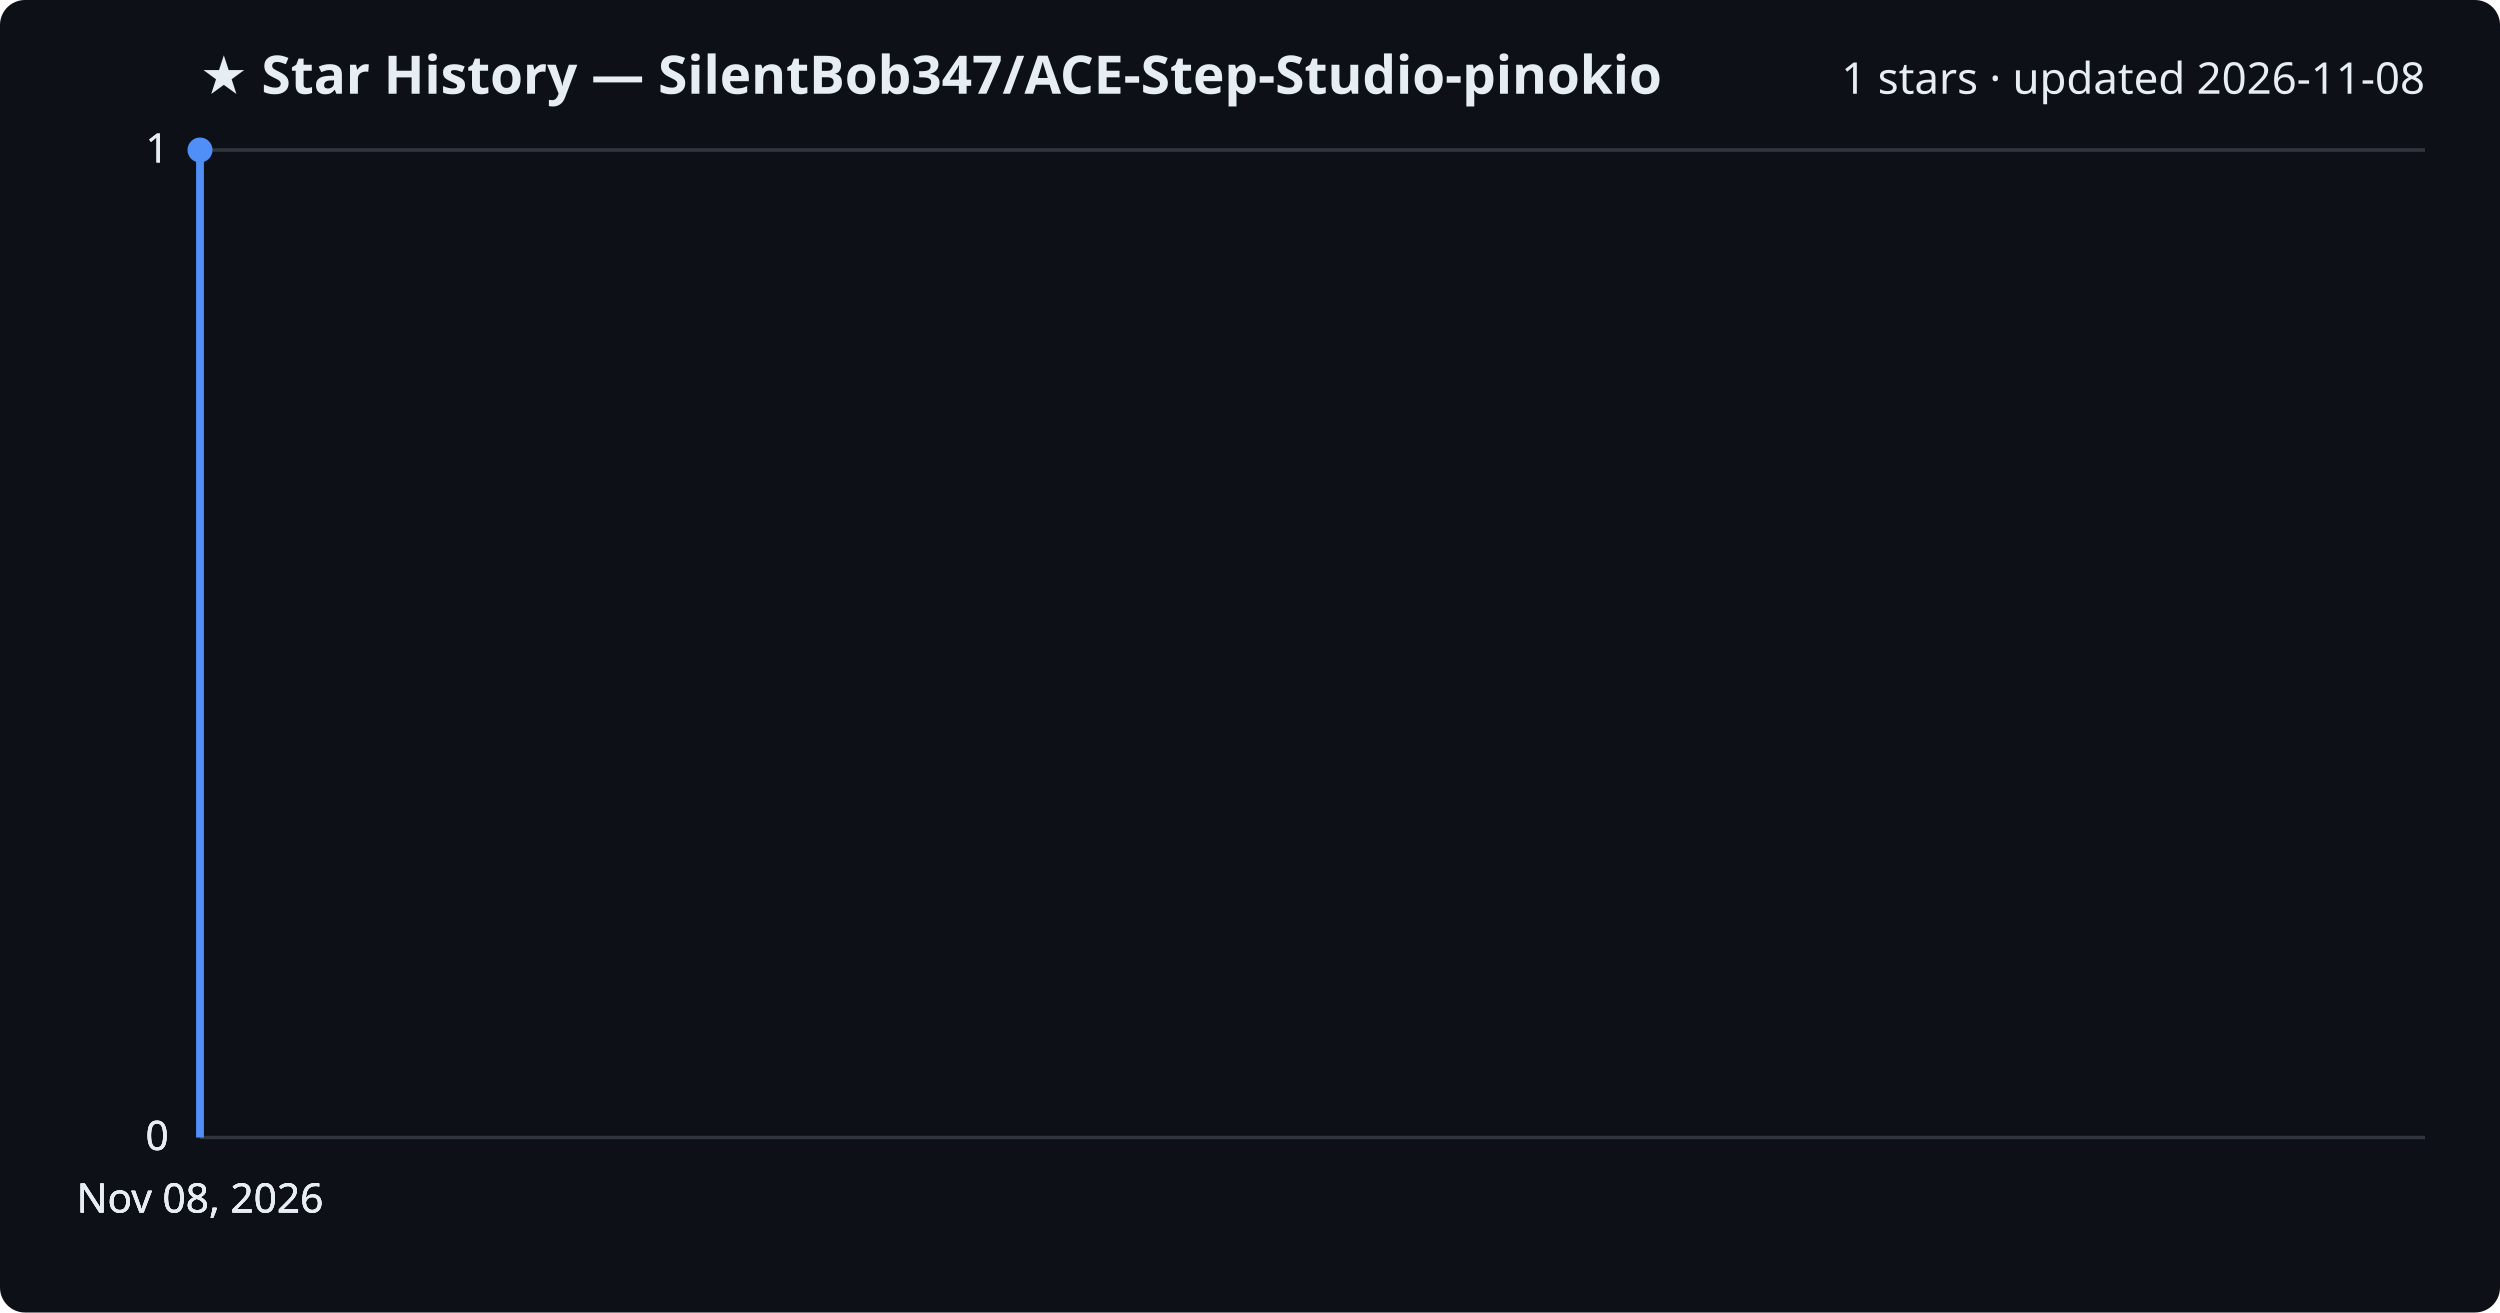
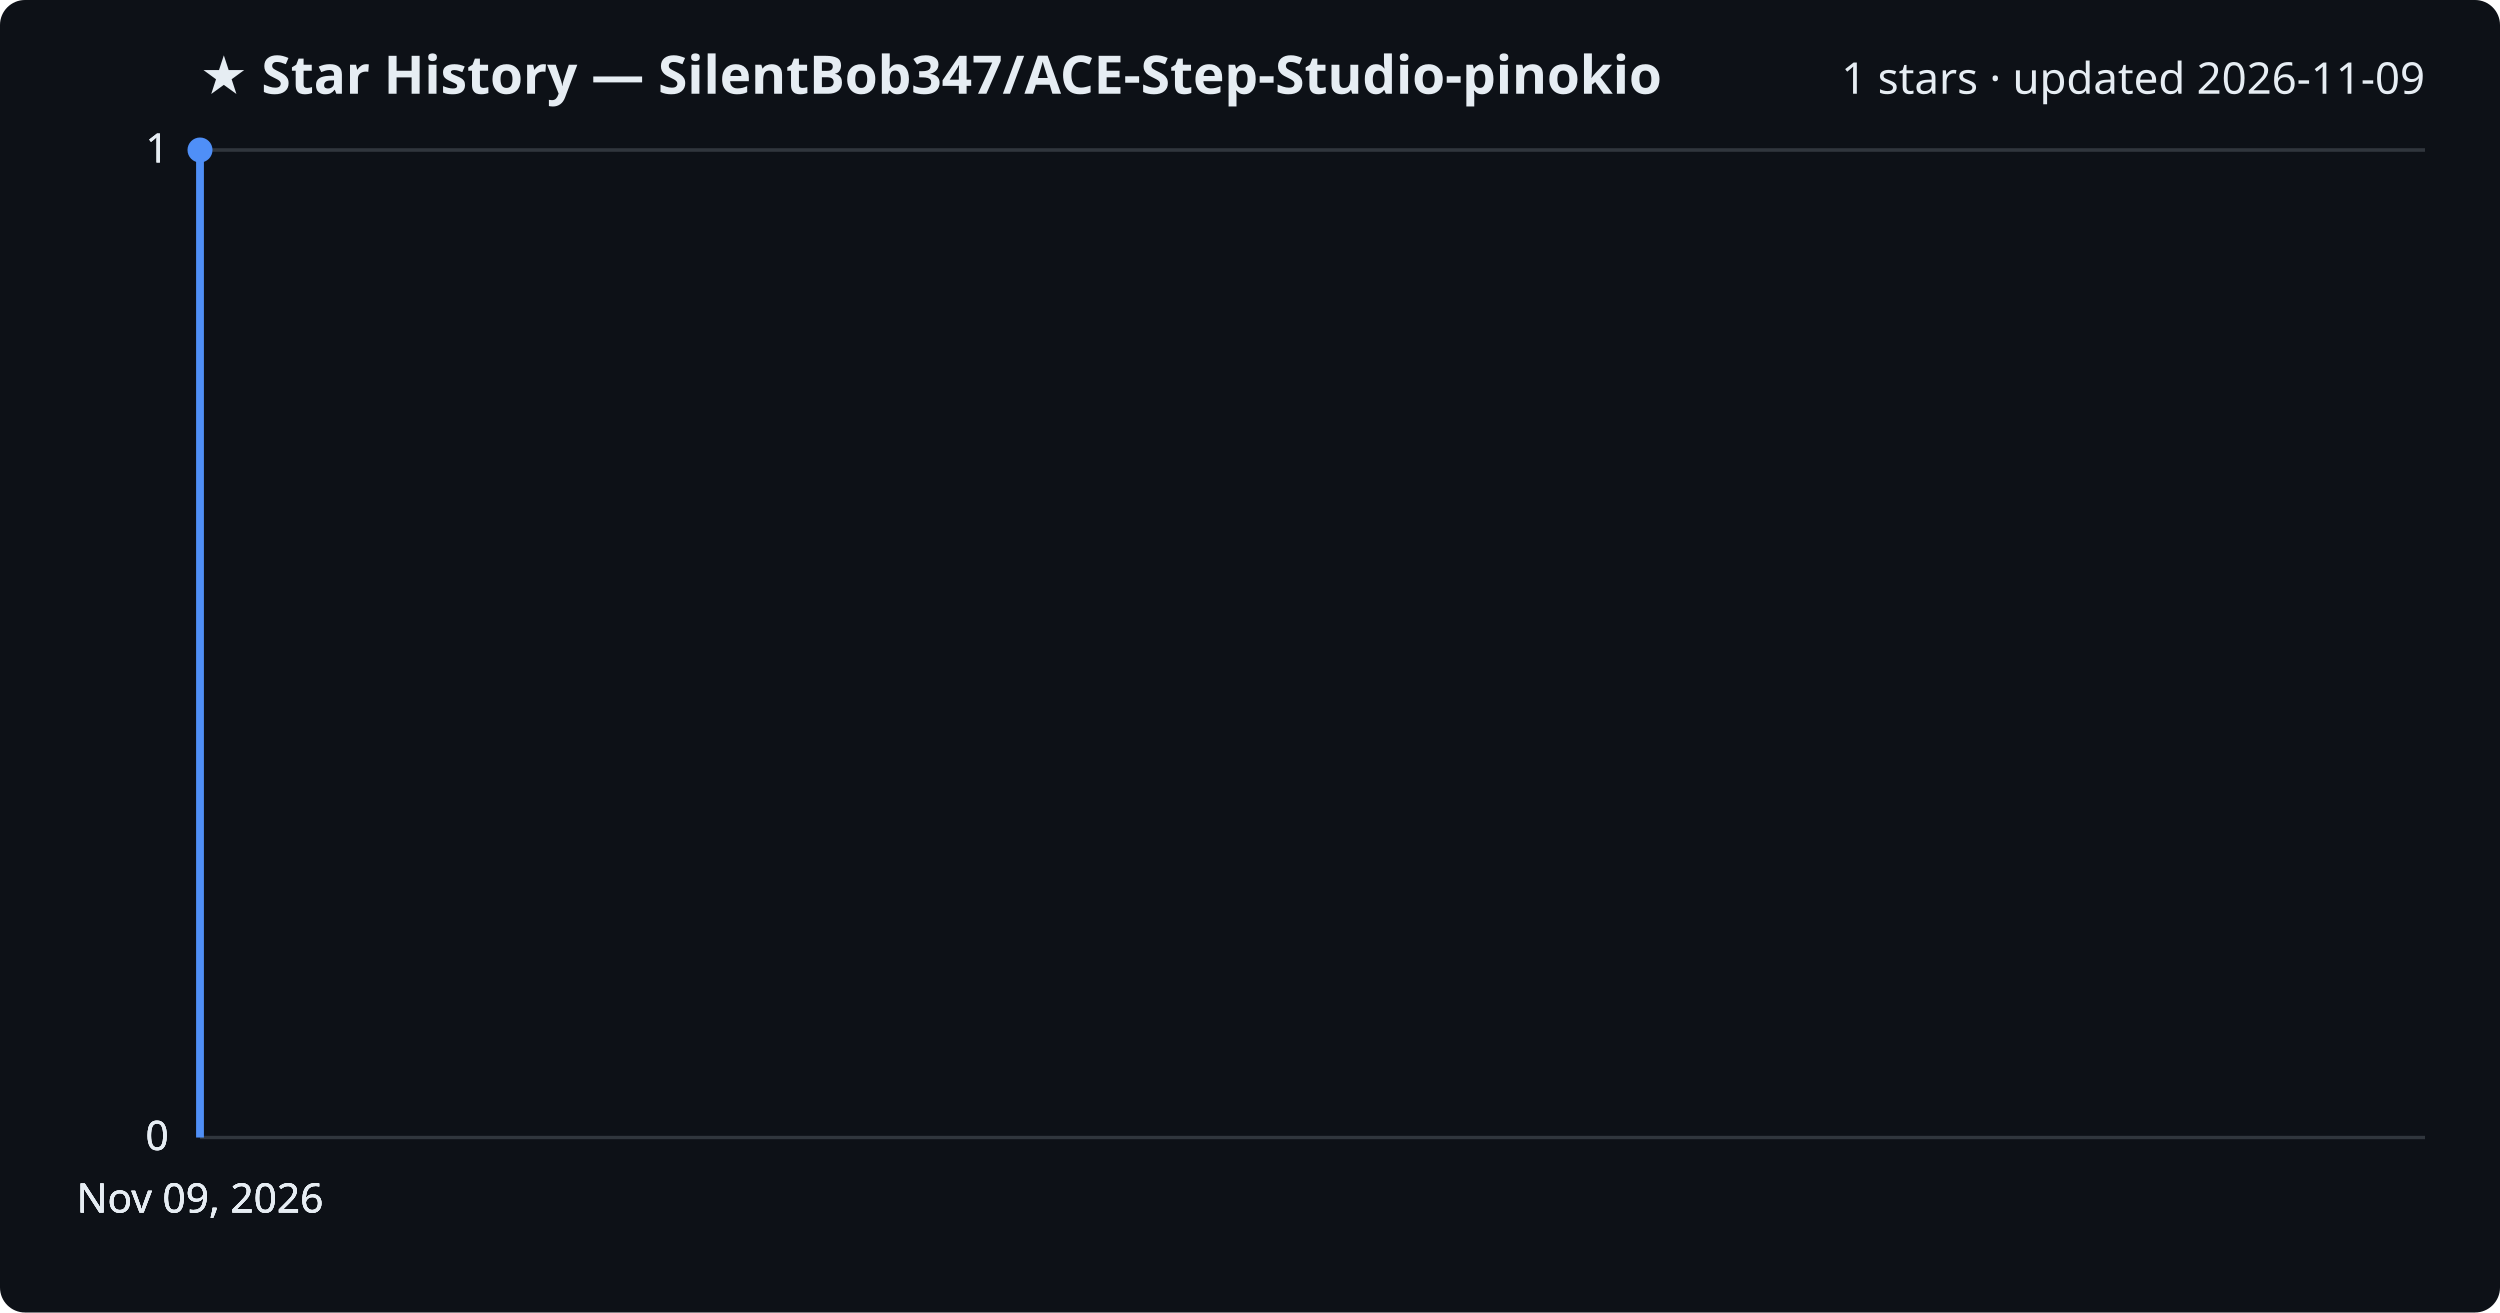
<svg xmlns="http://www.w3.org/2000/svg" viewBox="0 0 800 420" font-family="Segoe UI, sans-serif">
  <rect width="800" height="420" fill="#0d1117" rx="8" />
  <text x="64" y="30" fill="#e6edf3" font-size="17" font-weight="700">★ Star History — SilentBob347/ACE-Step-Studio-pinokio</text>
-   <text x="776" y="30" fill="#e6edf3" font-size="14" text-anchor="end">1 stars · updated 2026-11-08</text>
+   <text x="776" y="30" fill="#e6edf3" font-size="14" text-anchor="end">1 stars · updated 2026-11-09</text>
  <line x1="64" y1="364.0" x2="776" y2="364.0" stroke="#30363d" stroke-width="1" />
  <text x="54" y="368.0" fill="#e6edf3" font-size="13" text-anchor="end">0</text>
  <line x1="64" y1="364.0" x2="776" y2="364.0" stroke="#30363d" stroke-width="1" />
  <text x="54" y="368.0" fill="#e6edf3" font-size="13" text-anchor="end">0</text>
  <line x1="64" y1="364.0" x2="776" y2="364.0" stroke="#30363d" stroke-width="1" />
  <text x="54" y="368.0" fill="#e6edf3" font-size="13" text-anchor="end">0</text>
  <line x1="64" y1="48.0" x2="776" y2="48.0" stroke="#30363d" stroke-width="1" />
  <text x="54" y="52.0" fill="#e6edf3" font-size="13" text-anchor="end">1</text>
  <line x1="64" y1="48.0" x2="776" y2="48.0" stroke="#30363d" stroke-width="1" />
  <text x="54" y="52.0" fill="#e6edf3" font-size="13" text-anchor="end">1</text>
  <path d="M64.0,364.0 L64.0,48.0 L64.0,48.0" fill="none" stroke="#4f8ff7" stroke-width="2.5" stroke-linejoin="round" />
  <circle cx="64.0" cy="48.0" r="4" fill="#4f8ff7" />
-   <text x="64.0" y="388" fill="#e6edf3" font-size="13" text-anchor="middle">Nov 08, 2026</text>
-   <text x="64.0" y="388" fill="#e6edf3" font-size="13" text-anchor="middle">Nov 08, 2026</text>
-   <text x="64.0" y="388" fill="#e6edf3" font-size="13" text-anchor="middle">Nov 08, 2026</text>
-   <text x="64.0" y="388" fill="#e6edf3" font-size="13" text-anchor="middle">Nov 08, 2026</text>
+   <text x="64.0" y="388" fill="#e6edf3" font-size="13" text-anchor="middle">Nov 09, 2026</text>
+   <text x="64.0" y="388" fill="#e6edf3" font-size="13" text-anchor="middle">Nov 09, 2026</text>
+   <text x="64.0" y="388" fill="#e6edf3" font-size="13" text-anchor="middle">Nov 09, 2026</text>
+   <text x="64.0" y="388" fill="#e6edf3" font-size="13" text-anchor="middle">Nov 09, 2026</text>
</svg>
